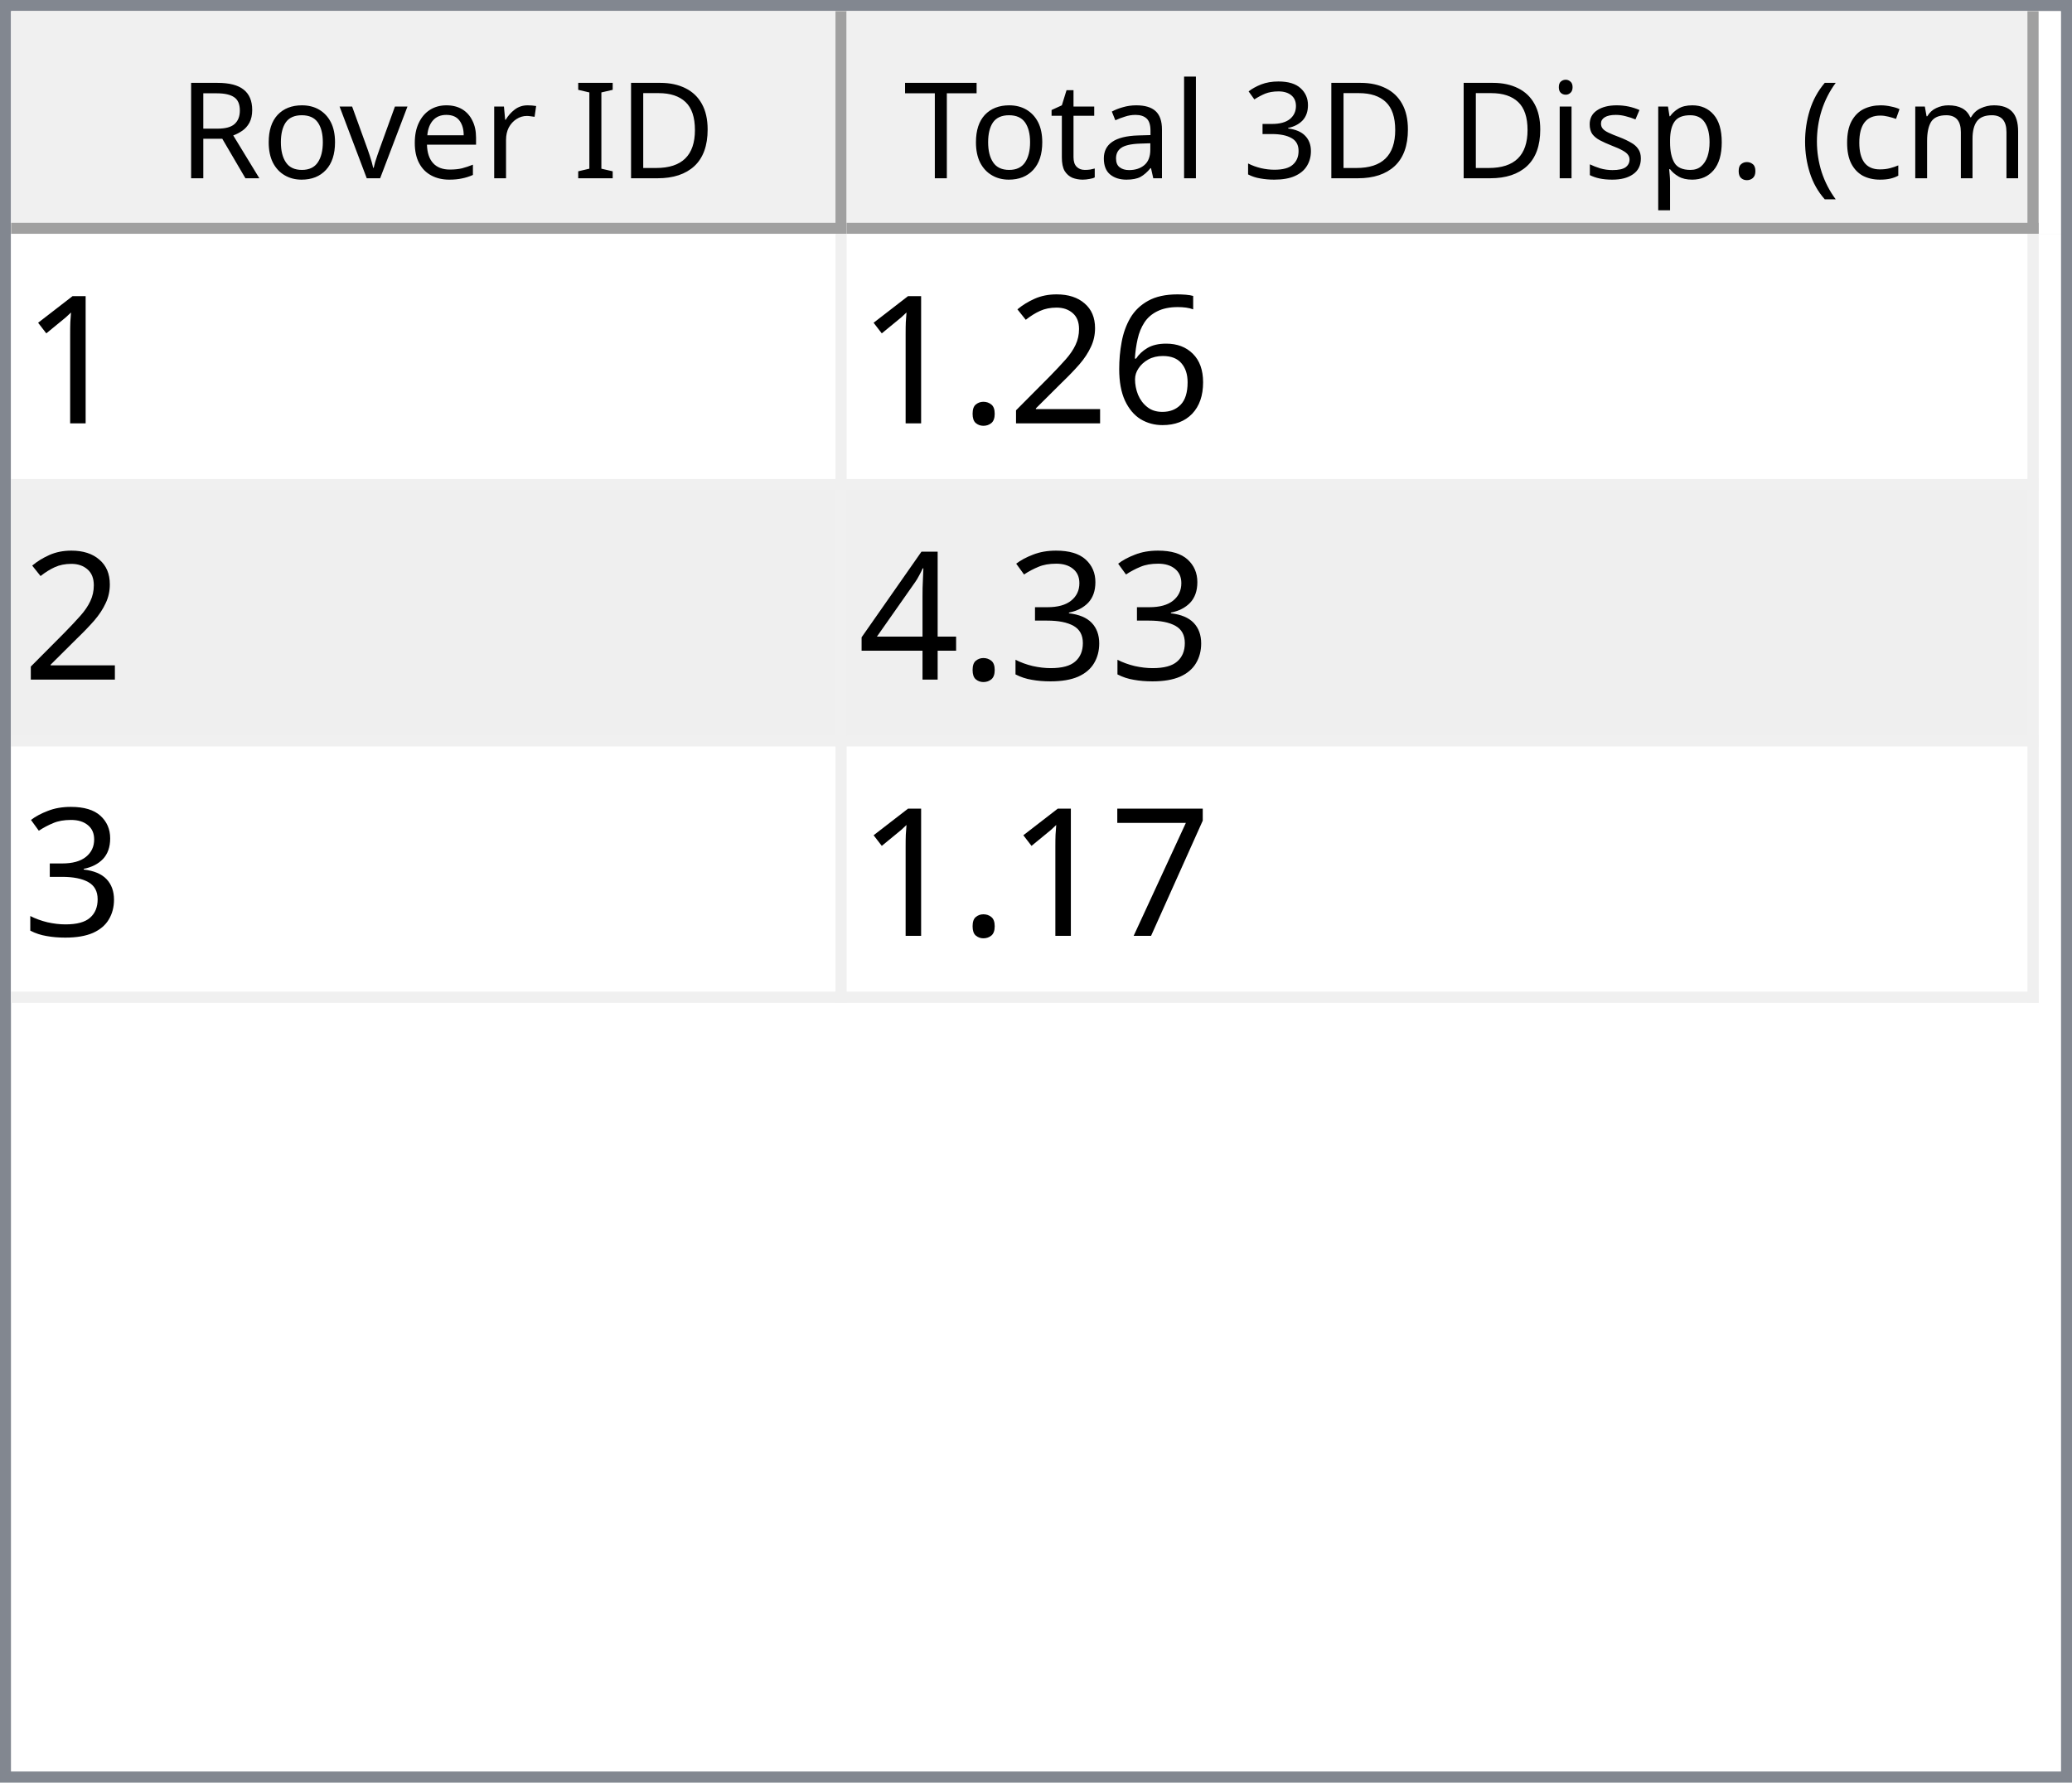
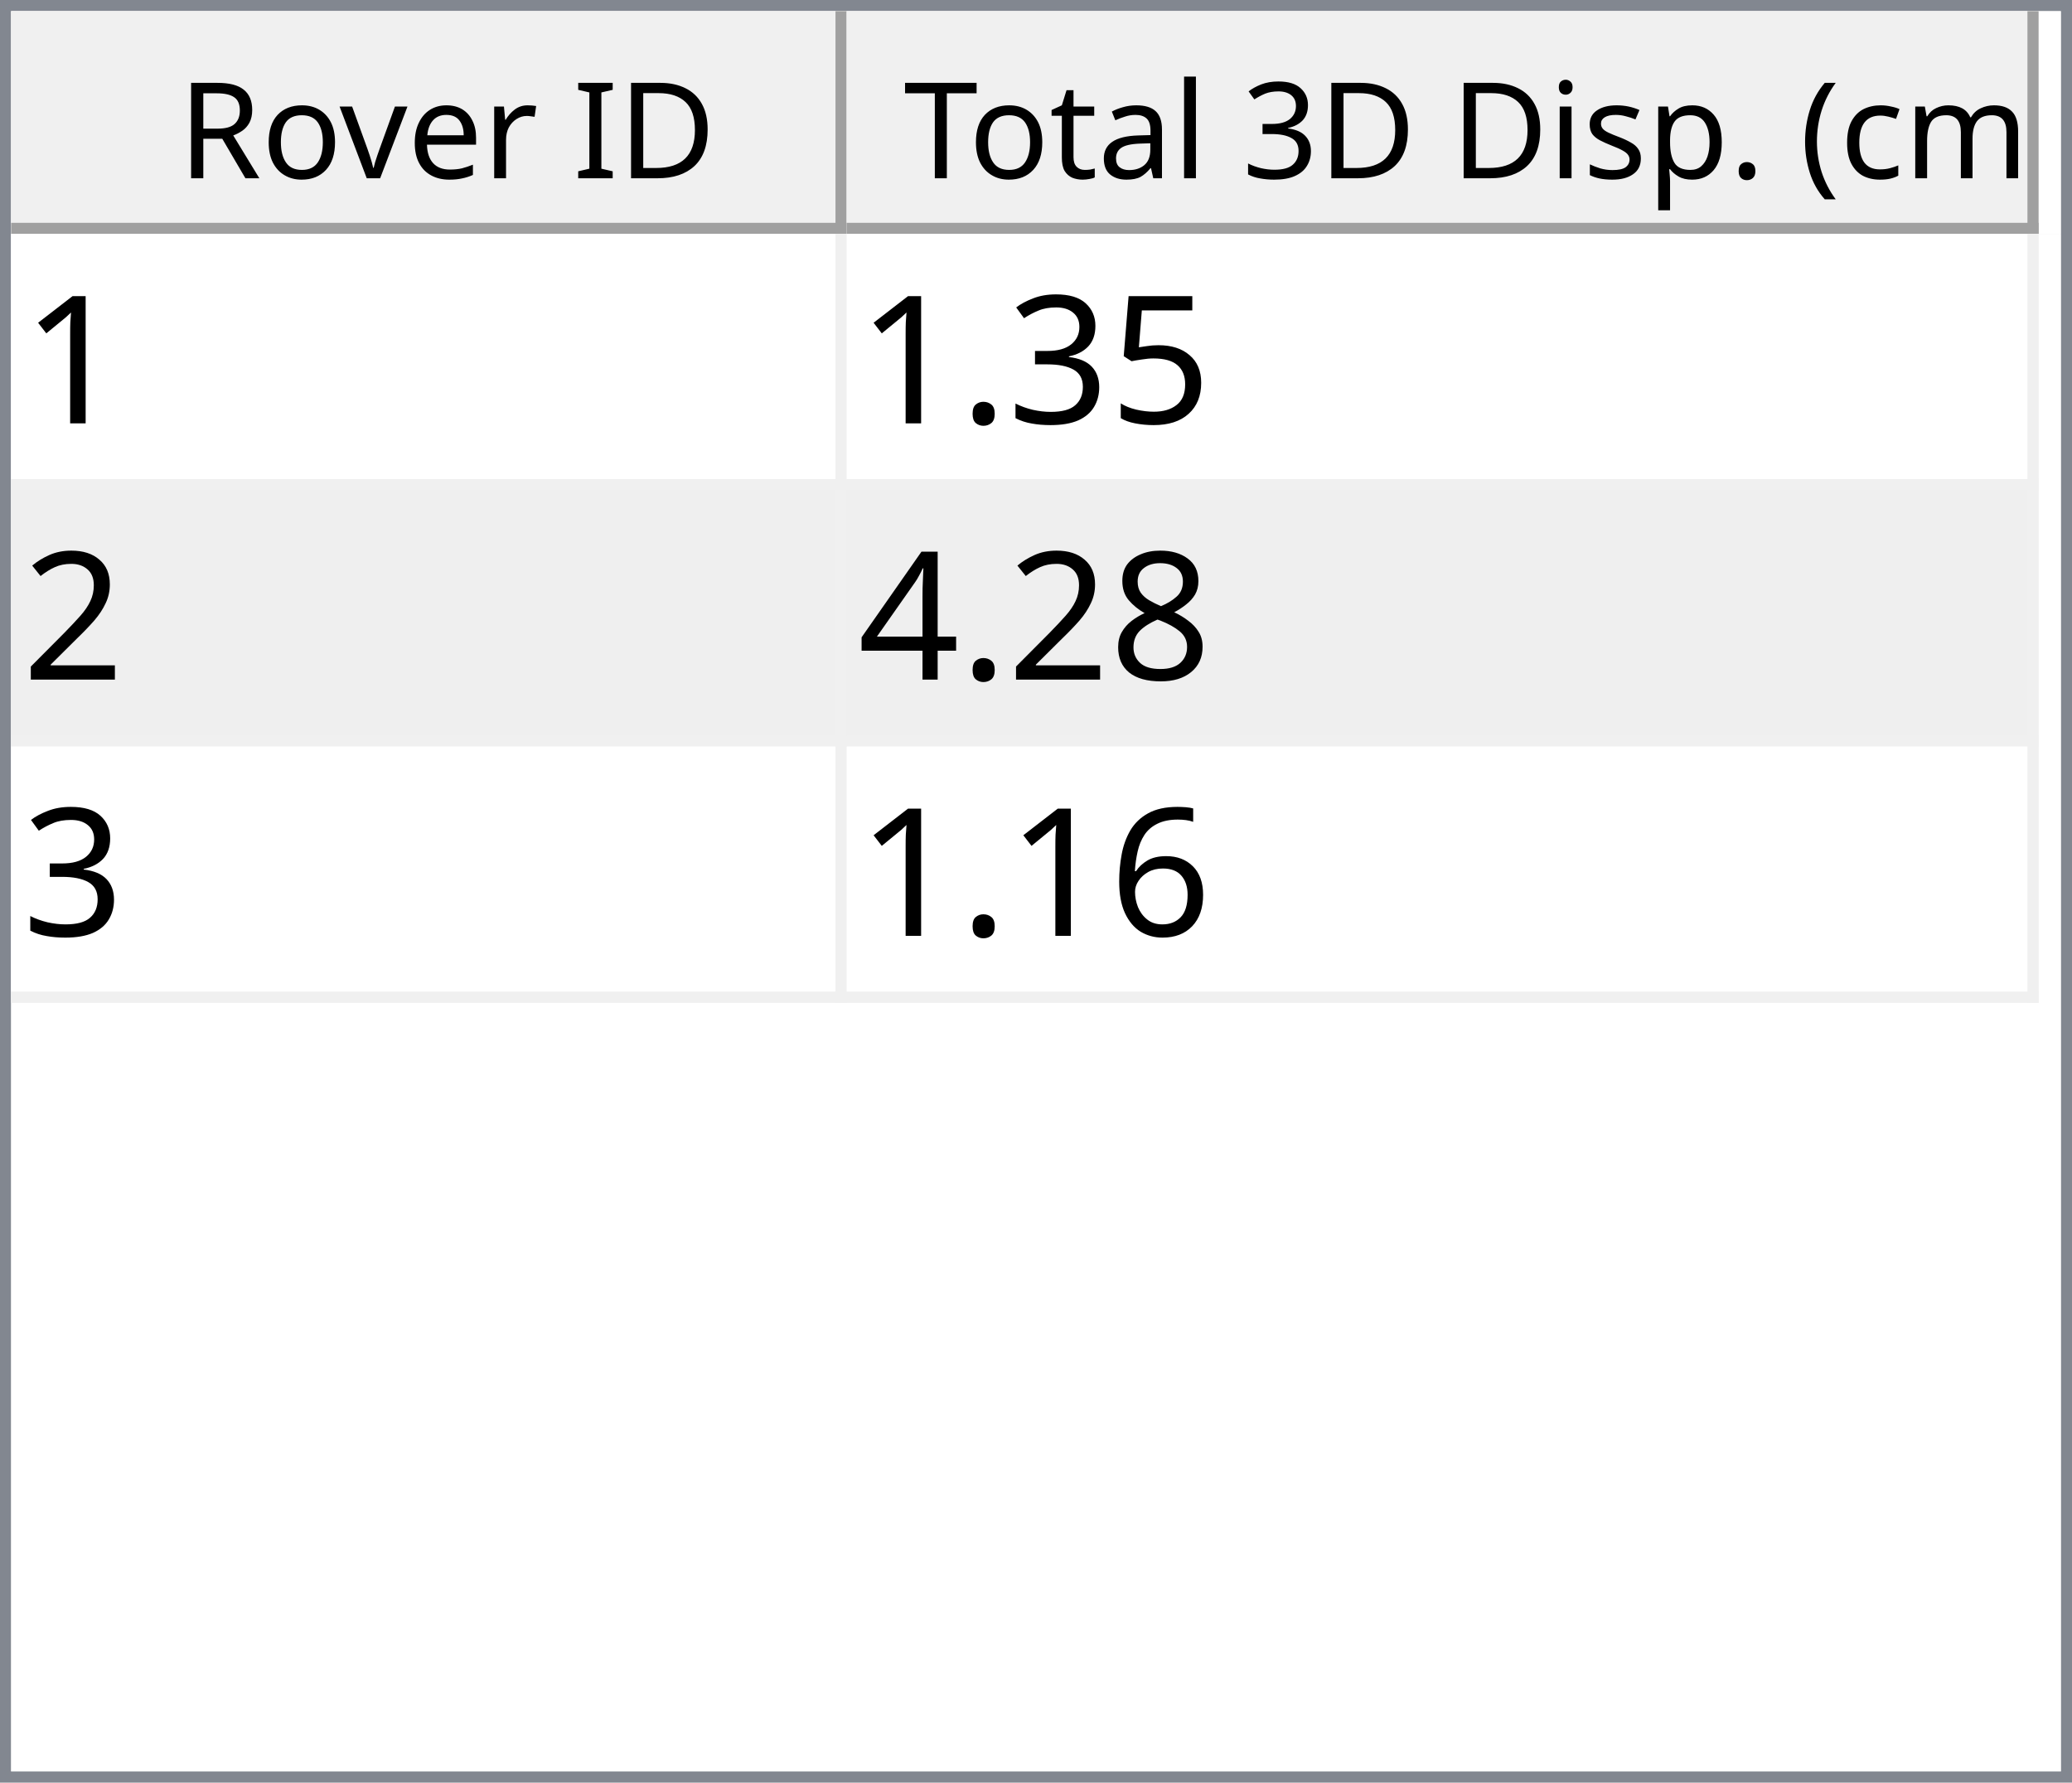
<svg xmlns="http://www.w3.org/2000/svg" style="fill-opacity:1; color-rendering:auto; color-interpolation:auto; text-rendering:auto; stroke:black; stroke-linecap:square; stroke-miterlimit:10; shape-rendering:auto; stroke-opacity:1; fill:black; stroke-dasharray:none; font-weight:normal; stroke-width:1; font-family:'Dialog'; font-style:normal; stroke-linejoin:miter; font-size:12px; stroke-dashoffset:0; image-rendering:auto;" width="186" height="160">
  <defs id="genericDefs" />
  <g>
    <defs id="defs1">
      <clipPath clipPathUnits="userSpaceOnUse" id="clipPath1">
        <path d="M0 0 L186 0 L186 160 L0 160 L0 0 Z" />
      </clipPath>
      <clipPath clipPathUnits="userSpaceOnUse" id="clipPath2">
        <path d="M0 0 L0 160 L186 160 L186 0 Z" />
      </clipPath>
      <clipPath clipPathUnits="userSpaceOnUse" id="clipPath3">
        <path d="M0 0 L0 20 L184 20 L184 0 Z" />
      </clipPath>
      <clipPath clipPathUnits="userSpaceOnUse" id="clipPath4">
        <path d="M0 0 L0 20 L75 20 L75 0 Z" />
      </clipPath>
      <clipPath clipPathUnits="userSpaceOnUse" id="clipPath5">
        <path d="M1 1 L1 19 L74 19 L74 1 Z" />
      </clipPath>
      <clipPath clipPathUnits="userSpaceOnUse" id="clipPath6">
        <path d="M0 0 L0 18 L73 18 L73 0 Z" />
      </clipPath>
      <clipPath clipPathUnits="userSpaceOnUse" id="clipPath7">
        <path d="M-0.5 -0.5 L-0.5 19.5 L74.5 19.5 L74.5 -0.5 Z" />
      </clipPath>
      <clipPath clipPathUnits="userSpaceOnUse" id="clipPath8">
        <path d="M0 0 L0 20 L107 20 L107 0 Z" />
      </clipPath>
      <clipPath clipPathUnits="userSpaceOnUse" id="clipPath9">
        <path d="M1 1 L1 19 L106 19 L106 1 Z" />
      </clipPath>
      <clipPath clipPathUnits="userSpaceOnUse" id="clipPath10">
        <path d="M0 0 L0 18 L105 18 L105 0 Z" />
      </clipPath>
      <clipPath clipPathUnits="userSpaceOnUse" id="clipPath11">
        <path d="M-0.5 -0.5 L-0.5 19.5 L106.5 19.5 L106.5 -0.5 Z" />
      </clipPath>
      <clipPath clipPathUnits="userSpaceOnUse" id="clipPath12">
        <path d="M0 0 L0 138 L184 138 L184 0 Z" />
      </clipPath>
      <clipPath clipPathUnits="userSpaceOnUse" id="clipPath13">
        <path d="M0 0 L0 69 L182 69 L182 0 Z" />
      </clipPath>
      <clipPath clipPathUnits="userSpaceOnUse" id="clipPath14">
        <path d="M-0.5 -0.5 L-0.5 68.5 L181.5 68.5 L181.5 -0.5 Z" />
      </clipPath>
      <clipPath clipPathUnits="userSpaceOnUse" id="clipPath15">
        <path d="M0 0 L0 22 L74 22 L74 0 Z" />
      </clipPath>
      <clipPath clipPathUnits="userSpaceOnUse" id="clipPath16">
        <path d="M0 0 L0 22 L106 22 L106 0 Z" />
      </clipPath>
      <font horiz-adv-x="64.551" id="font1">
        <font-face ascent="107.91" descent="25.098" units-per-em="100" style="font-style:normal; font-family:Segoe UI; font-weight:normal;" />
        <missing-glyph horiz-adv-x="64.551" d="M8.109 0 L8.109 68.266 L56.453 68.266 L56.453 0 L8.109 0 ZM15.328 7.234 L49.219 7.234 L49.219 61.031 L15.328 61.031 L15.328 7.234 Z" />
        <glyph unicode="D" horiz-adv-x="70.117" d="M9.188 0 L9.188 70.016 L28.516 70.016 Q65.531 70.016 65.531 35.891 Q65.531 19.672 55.25 9.836 Q44.969 0 27.734 0 L9.188 0 ZM17.391 62.594 L17.391 7.422 L27.828 7.422 Q41.609 7.422 49.273 14.797 Q56.938 22.172 56.938 35.688 Q56.938 62.594 28.328 62.594 L17.391 62.594 Z" />
        <glyph unicode="I" horiz-adv-x="26.611" d="M17.391 0 L9.188 0 L9.188 70.016 L17.391 70.016 L17.391 0 Z" />
        <glyph unicode=" " horiz-adv-x="27.393" d="" />
        <glyph unicode="r" horiz-adv-x="34.766" d="M34.188 41.891 Q32.078 43.5 28.125 43.5 Q23 43.5 19.555 38.672 Q16.109 33.844 16.109 25.484 L16.109 0 L8.109 0 L8.109 50 L16.109 50 L16.109 39.703 L16.312 39.703 Q18.016 44.969 21.531 47.922 Q25.047 50.875 29.391 50.875 Q32.516 50.875 34.188 50.203 L34.188 41.891 Z" />
        <glyph unicode="e" horiz-adv-x="52.295" d="M48.297 23 L12.984 23 Q13.188 14.656 17.484 10.109 Q21.781 5.562 29.297 5.562 Q37.75 5.562 44.828 11.141 L44.828 3.609 Q38.234 -1.172 27.391 -1.172 Q16.797 -1.172 10.742 5.641 Q4.688 12.453 4.688 24.812 Q4.688 36.469 11.305 43.82 Q17.922 51.172 27.734 51.172 Q37.547 51.172 42.922 44.828 Q48.297 38.484 48.297 27.203 L48.297 23 ZM40.094 29.781 Q40.047 36.719 36.75 40.578 Q33.453 44.438 27.594 44.438 Q21.922 44.438 17.969 40.383 Q14.016 36.328 13.094 29.781 L40.094 29.781 Z" />
        <glyph unicode="v" horiz-adv-x="47.9" d="M47.406 50 L27.484 0 L19.625 0 L0.688 50 L9.469 50 L22.172 13.672 Q23.578 9.672 23.922 6.688 L24.125 6.688 Q24.609 10.453 25.688 13.484 L38.969 50 L47.406 50 Z" />
        <glyph unicode="o" horiz-adv-x="58.594" d="M29 -1.172 Q17.922 -1.172 11.305 5.836 Q4.688 12.844 4.688 24.422 Q4.688 37.016 11.57 44.094 Q18.453 51.172 30.172 51.172 Q41.359 51.172 47.633 44.289 Q53.906 37.406 53.906 25.203 Q53.906 13.234 47.141 6.031 Q40.375 -1.172 29 -1.172 ZM29.594 44.438 Q21.875 44.438 17.383 39.188 Q12.891 33.938 12.891 24.703 Q12.891 15.828 17.43 10.695 Q21.969 5.562 29.594 5.562 Q37.359 5.562 41.531 10.594 Q45.703 15.625 45.703 24.906 Q45.703 34.281 41.531 39.359 Q37.359 44.438 29.594 44.438 Z" />
        <glyph unicode="R" horiz-adv-x="59.814" d="M59.375 0 L49.609 0 L37.891 19.625 Q36.281 22.359 34.766 24.289 Q33.25 26.219 31.664 27.438 Q30.078 28.656 28.25 29.219 Q26.422 29.781 24.125 29.781 L17.391 29.781 L17.391 0 L9.188 0 L9.188 70.016 L30.078 70.016 Q34.672 70.016 38.555 68.867 Q42.438 67.719 45.289 65.375 Q48.141 63.031 49.758 59.547 Q51.375 56.062 51.375 51.375 Q51.375 47.703 50.273 44.656 Q49.172 41.609 47.148 39.211 Q45.125 36.812 42.266 35.133 Q39.406 33.453 35.844 32.516 L35.844 32.328 Q37.594 31.547 38.891 30.547 Q40.188 29.547 41.359 28.18 Q42.531 26.812 43.68 25.078 Q44.828 23.344 46.234 21.047 L59.375 0 ZM17.391 62.594 L17.391 37.203 L28.516 37.203 Q31.594 37.203 34.203 38.133 Q36.812 39.062 38.719 40.797 Q40.625 42.531 41.703 45.047 Q42.781 47.562 42.781 50.688 Q42.781 56.297 39.141 59.445 Q35.5 62.594 28.609 62.594 L17.391 62.594 Z" />
        <glyph unicode=")" horiz-adv-x="30.176" d="M8.297 -15.922 L1.172 -15.922 Q16.406 2.344 16.406 26.812 Q16.406 51.469 1.078 70.016 L8.297 70.016 Q23.531 52.156 23.531 26.703 Q23.531 1.375 8.297 -15.922 Z" />
        <glyph unicode="m" horiz-adv-x="86.133" d="M79.109 0 L71.094 0 L71.094 28.719 Q71.094 37.016 68.531 40.727 Q65.969 44.438 59.906 44.438 Q54.781 44.438 51.195 39.75 Q47.609 35.062 47.609 28.516 L47.609 0 L39.594 0 L39.594 29.688 Q39.594 44.438 28.219 44.438 Q22.953 44.438 19.531 40.016 Q16.109 35.594 16.109 28.516 L16.109 0 L8.109 0 L8.109 50 L16.109 50 L16.109 42.094 L16.312 42.094 Q21.625 51.172 31.844 51.172 Q36.969 51.172 40.773 48.312 Q44.578 45.453 46 40.828 Q51.562 51.172 62.594 51.172 Q79.109 51.172 79.109 30.812 L79.109 0 Z" />
        <glyph unicode="c" horiz-adv-x="46.191" d="M42.188 2.297 Q36.422 -1.172 28.516 -1.172 Q17.828 -1.172 11.258 5.789 Q4.688 12.75 4.688 23.828 Q4.688 36.188 11.766 43.68 Q18.844 51.172 30.672 51.172 Q37.25 51.172 42.281 48.734 L42.281 40.531 Q36.719 44.438 30.375 44.438 Q22.703 44.438 17.797 38.945 Q12.891 33.453 12.891 24.516 Q12.891 15.719 17.508 10.641 Q22.125 5.562 29.891 5.562 Q36.422 5.562 42.188 9.906 L42.188 2.297 Z" />
        <glyph unicode="(" horiz-adv-x="30.176" d="M29.109 -15.922 L21.969 -15.922 Q6.844 1.375 6.844 26.703 Q6.844 52.156 21.969 70.016 L29.203 70.016 Q13.875 51.469 13.875 26.812 Q13.875 2.344 29.109 -15.922 Z" />
        <glyph unicode="." horiz-adv-x="21.68" d="M10.891 -1.078 Q8.641 -1.078 7.055 0.539 Q5.469 2.156 5.469 4.391 Q5.469 6.641 7.055 8.273 Q8.641 9.906 10.891 9.906 Q13.188 9.906 14.797 8.273 Q16.406 6.641 16.406 4.391 Q16.406 2.156 14.797 0.539 Q13.188 -1.078 10.891 -1.078 Z" />
        <glyph unicode="p" horiz-adv-x="58.789" d="M16.312 7.234 L16.109 7.234 L16.109 -23 L8.109 -23 L8.109 50 L16.109 50 L16.109 41.219 L16.312 41.219 Q22.219 51.172 33.594 51.172 Q43.266 51.172 48.688 44.461 Q54.109 37.75 54.109 26.469 Q54.109 13.922 48 6.375 Q41.891 -1.172 31.297 -1.172 Q21.578 -1.172 16.312 7.234 ZM16.109 27.391 L16.109 20.406 Q16.109 14.203 20.141 9.883 Q24.172 5.562 30.375 5.562 Q37.641 5.562 41.773 11.133 Q45.906 16.703 45.906 26.609 Q45.906 34.969 42.047 39.703 Q38.188 44.438 31.594 44.438 Q24.609 44.438 20.359 39.578 Q16.109 34.719 16.109 27.391 Z" />
        <glyph unicode="s" horiz-adv-x="42.432" d="M5.078 1.812 L5.078 10.406 Q11.625 5.562 19.484 5.562 Q30.031 5.562 30.031 12.594 Q30.031 14.594 29.125 15.992 Q28.219 17.391 26.68 18.461 Q25.141 19.531 23.07 20.383 Q21 21.234 18.609 22.172 Q15.281 23.484 12.766 24.828 Q10.25 26.172 8.57 27.859 Q6.891 29.547 6.031 31.695 Q5.172 33.844 5.172 36.719 Q5.172 40.234 6.789 42.945 Q8.406 45.656 11.086 47.484 Q13.766 49.312 17.211 50.242 Q20.656 51.172 24.312 51.172 Q30.812 51.172 35.938 48.922 L35.938 40.828 Q30.422 44.438 23.25 44.438 Q21 44.438 19.195 43.922 Q17.391 43.406 16.094 42.477 Q14.797 41.547 14.086 40.258 Q13.375 38.969 13.375 37.406 Q13.375 35.453 14.086 34.133 Q14.797 32.812 16.164 31.789 Q17.531 30.766 19.484 29.938 Q21.438 29.109 23.922 28.125 Q27.25 26.859 29.883 25.516 Q32.516 24.172 34.375 22.484 Q36.234 20.797 37.234 18.602 Q38.234 16.406 38.234 13.375 Q38.234 9.672 36.602 6.938 Q34.969 4.203 32.234 2.398 Q29.5 0.594 25.93 -0.289 Q22.359 -1.172 18.453 -1.172 Q10.75 -1.172 5.078 1.812 Z" />
        <glyph unicode="i" horiz-adv-x="24.219" d="M12.203 62.703 Q10.062 62.703 8.547 64.164 Q7.031 65.625 7.031 67.875 Q7.031 70.125 8.547 71.609 Q10.062 73.094 12.203 73.094 Q14.406 73.094 15.945 71.609 Q17.484 70.125 17.484 67.875 Q17.484 65.719 15.945 64.211 Q14.406 62.703 12.203 62.703 ZM16.109 0 L8.109 0 L8.109 50 L16.109 50 L16.109 0 Z" />
        <glyph unicode="3" horiz-adv-x="53.906" d="M46.531 19.828 Q46.531 15.094 44.75 11.211 Q42.969 7.328 39.719 4.57 Q36.469 1.812 31.93 0.297 Q27.391 -1.219 21.922 -1.219 Q11.922 -1.219 6 2.594 L6 11.188 Q13.094 5.609 22.219 5.609 Q25.875 5.609 28.828 6.539 Q31.781 7.469 33.906 9.227 Q36.031 10.984 37.18 13.477 Q38.328 15.969 38.328 19.094 Q38.328 32.812 18.797 32.812 L12.984 32.812 L12.984 39.594 L18.5 39.594 Q35.797 39.594 35.797 52.484 Q35.797 64.406 22.609 64.406 Q15.188 64.406 8.688 59.422 L8.688 67.188 Q15.375 71.188 24.609 71.188 Q29 71.188 32.57 69.969 Q36.141 68.75 38.68 66.555 Q41.219 64.359 42.609 61.281 Q44 58.203 44 54.5 Q44 40.672 30.031 36.719 L30.031 36.531 Q33.594 36.141 36.625 34.797 Q39.656 33.453 41.852 31.305 Q44.047 29.156 45.289 26.25 Q46.531 23.344 46.531 19.828 Z" />
        <glyph unicode="l" horiz-adv-x="24.219" d="M16.109 0 L8.109 0 L8.109 74.031 L16.109 74.031 L16.109 0 Z" />
        <glyph unicode="a" horiz-adv-x="50.879" d="M43.891 0 L35.891 0 L35.891 7.812 L35.688 7.812 Q30.469 -1.172 20.312 -1.172 Q12.844 -1.172 8.617 2.781 Q4.391 6.734 4.391 13.281 Q4.391 27.297 20.906 29.594 L35.891 31.688 Q35.891 44.438 25.594 44.438 Q16.547 44.438 9.281 38.281 L9.281 46.484 Q16.656 51.172 26.266 51.172 Q43.891 51.172 43.891 32.516 L43.891 0 ZM35.891 25.297 L23.828 23.641 Q18.266 22.859 15.43 20.875 Q12.594 18.891 12.594 13.875 Q12.594 10.203 15.211 7.883 Q17.828 5.562 22.172 5.562 Q28.125 5.562 32.008 9.742 Q35.891 13.922 35.891 20.312 L35.891 25.297 Z" />
        <glyph unicode="t" horiz-adv-x="33.887" d="M31.297 0.484 Q28.469 -1.078 23.828 -1.078 Q10.688 -1.078 10.688 13.578 L10.688 43.172 L2.094 43.172 L2.094 50 L10.688 50 L10.688 62.203 L18.703 64.797 L18.703 50 L31.297 50 L31.297 43.172 L18.703 43.172 L18.703 14.984 Q18.703 9.969 20.414 7.82 Q22.125 5.672 26.078 5.672 Q29.109 5.672 31.297 7.328 L31.297 0.484 Z" />
        <glyph unicode="T" horiz-adv-x="52.393" d="M50.594 62.594 L30.375 62.594 L30.375 0 L22.172 0 L22.172 62.594 L2 62.594 L2 70.016 L50.594 70.016 L50.594 62.594 Z" />
      </font>
      <font horiz-adv-x="75.0" id="font2">
        <font-face ascent="100.537" descent="21.973" units-per-em="100" style="font-style:normal; font-family:sans-serif; font-weight:normal;" />
        <missing-glyph horiz-adv-x="75.0" d="M12.5 0 L12.5 62.5 L62.5 62.5 L62.5 0 L12.5 0 ZM14.062 1.562 L60.938 1.562 L60.938 60.938 L14.062 60.938 L14.062 1.562 Z" />
        <glyph unicode="1" horiz-adv-x="55.615" d="M37.25 0 L28.469 0 L28.469 56 Q25.297 52.984 20.141 49.953 Q14.984 46.922 10.891 45.406 L10.891 53.906 Q18.266 57.375 23.781 62.305 Q29.297 67.234 31.594 71.875 L37.25 71.875 L37.25 0 Z" />
+         <glyph unicode="5" horiz-adv-x="55.615" d="M4.156 18.75 L13.375 19.531 Q14.406 12.797 18.141 9.398 Q21.875 6 27.156 6 Q33.5 6 37.891 10.789 Q42.281 15.578 42.281 23.484 Q42.281 31 38.062 35.352 Q33.844 39.703 27 39.703 Q22.75 39.703 19.336 37.773 Q15.922 35.844 13.969 32.766 L5.719 33.844 L12.641 70.609 L48.25 70.609 L48.25 62.203 L19.672 62.203 L15.828 42.969 Q22.266 47.469 29.344 47.469 Q38.719 47.469 45.164 40.969 Q51.609 34.469 51.609 24.266 Q51.609 14.547 45.953 7.469 Q39.062 -1.219 27.156 -1.219 Q17.391 -1.219 11.211 4.25 Q5.031 9.719 4.156 18.75 Z" />
+         <glyph unicode="3" horiz-adv-x="55.615" d="M4.203 18.891 L12.984 20.062 Q14.5 12.594 18.141 9.297 Q21.781 6 27 6 Q33.203 6 37.477 10.297 Q41.75 14.594 41.75 20.953 Q41.75 27 37.797 30.93 Q33.844 34.859 27.734 34.859 Q25.25 34.859 21.531 33.891 L22.516 41.609 Q23.391 41.5 23.922 41.5 Q29.547 41.5 34.039 44.43 Q38.531 47.359 38.531 53.469 Q38.531 58.297 35.258 61.477 Q31.984 64.656 26.812 64.656 Q21.688 64.656 18.266 61.43 Q14.844 58.203 13.875 51.766 L5.078 53.328 Q6.688 62.156 12.398 67.016 Q18.109 71.875 26.609 71.875 Q32.469 71.875 37.398 69.359 Q42.328 66.844 44.945 62.5 Q47.562 58.156 47.562 53.266 Q47.562 48.641 45.07 44.828 Q42.578 41.016 37.703 38.766 Q44.047 37.312 47.562 32.695 Q51.078 28.078 51.078 21.141 Q51.078 11.766 44.242 5.25 Q37.406 -1.266 26.953 -1.266 Q17.531 -1.266 11.305 4.352 Q5.078 9.969 4.203 18.891 Z" />
+         <glyph unicode="." horiz-adv-x="27.783" d="M9.078 0 L9.078 10.016 L19.094 10.016 L19.094 0 L9.078 0 Z" />
+         <glyph unicode="2" horiz-adv-x="55.615" d="M50.344 8.453 L50.344 0 L3.031 0 Q2.938 3.172 4.047 6.109 Q5.859 10.938 9.836 15.625 Q13.812 20.312 21.344 26.469 Q33.016 36.031 37.117 41.625 Q41.219 47.219 41.219 52.203 Q41.219 57.422 37.477 61.008 Q33.734 64.594 27.734 64.594 Q21.391 64.594 17.578 60.789 Q13.766 56.984 13.719 50.25 L4.688 51.172 Q5.609 61.281 11.664 66.578 Q17.719 71.875 27.938 71.875 Q38.234 71.875 44.242 66.164 Q50.25 60.453 50.25 52 Q50.25 47.703 48.492 43.555 Q46.734 39.406 42.656 34.812 Q38.578 30.219 29.109 22.219 Q21.188 15.578 18.945 13.211 Q16.703 10.844 15.234 8.453 L50.344 8.453 Z" />
+         <glyph unicode="8" horiz-adv-x="55.615" d="M17.672 38.812 Q12.203 40.828 9.57 44.539 Q6.938 48.25 6.938 53.422 Q6.938 61.234 12.555 66.555 Q18.172 71.875 27.484 71.875 Q36.859 71.875 42.578 66.43 Q48.297 60.984 48.297 53.172 Q48.297 48.188 45.68 44.508 Q43.062 40.828 37.75 38.812 Q44.344 36.672 47.781 31.883 Q51.219 27.094 51.219 20.453 Q51.219 11.281 44.727 5.031 Q38.234 -1.219 27.641 -1.219 Q17.047 -1.219 10.547 5.055 Q4.047 11.328 4.047 20.703 Q4.047 27.688 7.594 32.398 Q11.141 37.109 17.672 38.812 ZM15.922 53.719 Q15.922 48.641 19.195 45.414 Q22.469 42.188 27.688 42.188 Q32.766 42.188 36.016 45.383 Q39.266 48.578 39.266 53.219 Q39.266 58.062 35.914 61.359 Q32.562 64.656 27.594 64.656 Q22.562 64.656 19.242 61.43 Q15.922 58.203 15.922 53.719 ZM13.094 20.656 Q13.094 16.891 14.875 13.375 Q16.656 9.859 20.172 7.93 Q23.688 6 27.734 6 Q34.031 6 38.133 10.055 Q42.234 14.109 42.234 20.359 Q42.234 26.703 38.016 30.859 Q33.797 35.016 27.438 35.016 Q21.234 35.016 17.164 30.914 Q13.094 26.812 13.094 20.656 Z" />
+         <glyph unicode="4" horiz-adv-x="55.615" d="M32.328 0 L32.328 17.141 L1.266 17.141 L1.266 25.203 L33.938 71.578 L41.109 71.578 L41.109 25.203 L50.781 25.203 L50.781 17.141 L41.109 17.141 L41.109 0 L32.328 0 ZM32.328 25.203 L32.328 57.469 L9.906 25.203 L32.328 25.203 Z" />
        <glyph unicode="6" horiz-adv-x="55.615" d="M49.75 54.047 L41.016 53.375 Q39.844 58.547 37.703 60.891 Q34.125 64.656 28.906 64.656 Q24.703 64.656 21.531 62.312 Q17.391 59.281 14.992 53.469 Q12.594 47.656 12.5 36.922 Q15.672 41.75 20.266 44.094 Q24.859 46.438 29.891 46.438 Q38.672 46.438 44.852 39.969 Q51.031 33.5 51.031 23.25 Q51.031 16.5 48.125 10.719 Q45.219 4.938 40.141 1.859 Q35.062 -1.219 28.609 -1.219 Q17.625 -1.219 10.695 6.859 Q3.766 14.938 3.766 33.5 Q3.766 54.25 11.422 63.672 Q18.109 71.875 29.438 71.875 Q37.891 71.875 43.289 67.141 Q48.688 62.406 49.75 54.047 ZM13.875 23.188 Q13.875 18.656 15.797 14.508 Q17.719 10.359 21.188 8.18 Q24.656 6 28.469 6 Q34.031 6 38.039 10.492 Q42.047 14.984 42.047 22.703 Q42.047 30.125 38.086 34.398 Q34.125 38.672 28.125 38.672 Q22.172 38.672 18.023 34.398 Q13.875 30.125 13.875 23.188 Z" />
-         <glyph unicode="2" horiz-adv-x="55.615" d="M50.344 8.453 L50.344 0 L3.031 0 Q2.938 3.172 4.047 6.109 Q5.859 10.938 9.836 15.625 Q13.812 20.312 21.344 26.469 Q33.016 36.031 37.117 41.625 Q41.219 47.219 41.219 52.203 Q41.219 57.422 37.477 61.008 Q33.734 64.594 27.734 64.594 Q21.391 64.594 17.578 60.789 Q13.766 56.984 13.719 50.25 L4.688 51.172 Q5.609 61.281 11.664 66.578 Q17.719 71.875 27.938 71.875 Q38.234 71.875 44.242 66.164 Q50.25 60.453 50.25 52 Q50.25 47.703 48.492 43.555 Q46.734 39.406 42.656 34.812 Q38.578 30.219 29.109 22.219 Q21.188 15.578 18.945 13.211 Q16.703 10.844 15.234 8.453 L50.344 8.453 Z" />
-         <glyph unicode="." horiz-adv-x="27.783" d="M9.078 0 L9.078 10.016 L19.094 10.016 L19.094 0 L9.078 0 Z" />
-         <glyph unicode="3" horiz-adv-x="55.615" d="M4.203 18.891 L12.984 20.062 Q14.5 12.594 18.141 9.297 Q21.781 6 27 6 Q33.203 6 37.477 10.297 Q41.75 14.594 41.75 20.953 Q41.75 27 37.797 30.93 Q33.844 34.859 27.734 34.859 Q25.25 34.859 21.531 33.891 L22.516 41.609 Q23.391 41.5 23.922 41.5 Q29.547 41.5 34.039 44.43 Q38.531 47.359 38.531 53.469 Q38.531 58.297 35.258 61.477 Q31.984 64.656 26.812 64.656 Q21.688 64.656 18.266 61.43 Q14.844 58.203 13.875 51.766 L5.078 53.328 Q6.688 62.156 12.398 67.016 Q18.109 71.875 26.609 71.875 Q32.469 71.875 37.398 69.359 Q42.328 66.844 44.945 62.5 Q47.562 58.156 47.562 53.266 Q47.562 48.641 45.07 44.828 Q42.578 41.016 37.703 38.766 Q44.047 37.312 47.562 32.695 Q51.078 28.078 51.078 21.141 Q51.078 11.766 44.242 5.25 Q37.406 -1.266 26.953 -1.266 Q17.531 -1.266 11.305 4.352 Q5.078 9.969 4.203 18.891 Z" />
-         <glyph unicode="4" horiz-adv-x="55.615" d="M32.328 0 L32.328 17.141 L1.266 17.141 L1.266 25.203 L33.938 71.578 L41.109 71.578 L41.109 25.203 L50.781 25.203 L50.781 17.141 L41.109 17.141 L41.109 0 L32.328 0 ZM32.328 25.203 L32.328 57.469 L9.906 25.203 L32.328 25.203 Z" />
-         <glyph unicode="7" horiz-adv-x="55.615" d="M4.734 62.203 L4.734 70.656 L51.078 70.656 L51.078 63.812 Q44.234 56.547 37.523 44.484 Q30.812 32.422 27.156 19.672 Q24.516 10.688 23.781 0 L14.75 0 Q14.891 8.453 18.062 20.414 Q21.234 32.375 27.172 43.484 Q33.109 54.594 39.797 62.203 L4.734 62.203 Z" />
      </font>
    </defs>
    <g style="fill:white; stroke:white;">
      <rect x="0" y="0" width="186" style="clip-path:url(#clipPath1); stroke:none;" height="160" />
    </g>
    <g style="fill:white; text-rendering:optimizeSpeed; color-rendering:optimizeSpeed; image-rendering:optimizeSpeed; shape-rendering:crispEdges; stroke:white; color-interpolation:sRGB;">
      <rect x="0" width="186" height="160" y="0" style="stroke:none;" />
      <path style="stroke:none;" d="M0 160 L186 160 L186 0 L0 0 Z" />
    </g>
    <g style="fill:rgb(240,240,240); font-family:'Segoe UI'; stroke:rgb(240,240,240);">
      <rect x="0" y="0" width="186" style="clip-path:url(#clipPath2); stroke:none;" height="160" />
    </g>
    <g style="fill:rgb(130,135,144); font-family:'Segoe UI'; stroke:rgb(130,135,144);">
      <path d="M0 0 L186 0 L186 160 L0 160 L0 0 ZM1 1 L185 1 L185 159 L1 159 L1 1 Z" style="fill-rule:evenodd; clip-path:url(#clipPath2); stroke:none;" />
    </g>
    <g style="fill:white; font-family:'Segoe UI'; stroke:white;" transform="translate(1,1)">
      <rect x="0" y="0" width="184" style="clip-path:url(#clipPath3); stroke:none;" height="20" />
    </g>
    <g style="fill:rgb(240,240,240); font-family:'Segoe UI'; stroke:rgb(240,240,240);" transform="translate(1,1)">
      <rect x="0" y="0" width="75" style="clip-path:url(#clipPath4); stroke:none;" height="20" />
    </g>
    <g style="font-family:'Segoe UI';" transform="translate(2,2)">
      <text x="14" xml:space="preserve" y="14" style="clip-path:url(#clipPath6); stroke:none;">Rover ID</text>
    </g>
    <g style="fill:rgb(160,160,160); font-family:'Segoe UI'; stroke:rgb(160,160,160); stroke-linejoin:bevel;" transform="translate(1.5,1.5)">
      <line x1="74" x2="74" y1="0" style="fill:none; clip-path:url(#clipPath7);" y2="19" />
    </g>
    <g style="fill:rgb(160,160,160); font-family:'Segoe UI'; stroke:rgb(160,160,160); stroke-linejoin:bevel;" transform="matrix(1,0,0,1,1,1) translate(0.5,0.5)">
      <line x1="0" x2="74" y1="19" style="fill:none; clip-path:url(#clipPath7);" y2="19" />
    </g>
    <g style="fill:rgb(240,240,240); font-family:'Segoe UI'; stroke:rgb(240,240,240);" transform="translate(76,1)">
      <rect x="0" y="0" width="107" style="clip-path:url(#clipPath8); stroke:none;" height="20" />
    </g>
    <g style="font-family:'Segoe UI';" transform="translate(77,2)">
      <text x="1" xml:space="preserve" y="14" style="clip-path:url(#clipPath10); stroke:none;"> Total 3D Disp. (cm)</text>
    </g>
    <g style="fill:rgb(160,160,160); font-family:'Segoe UI'; stroke:rgb(160,160,160); stroke-linejoin:bevel;" transform="translate(76.5,1.5)">
      <line x1="106" x2="106" y1="0" style="fill:none; clip-path:url(#clipPath11);" y2="19" />
    </g>
    <g style="fill:rgb(160,160,160); font-family:'Segoe UI'; stroke:rgb(160,160,160); stroke-linejoin:bevel;" transform="matrix(1,0,0,1,76,1) translate(0.5,0.5)">
      <line x1="0" x2="106" y1="19" style="fill:none; clip-path:url(#clipPath11);" y2="19" />
    </g>
    <g style="fill:white; font-family:'Segoe UI'; stroke:white;" transform="translate(1,21)">
      <rect x="0" y="0" width="184" style="clip-path:url(#clipPath12); stroke:none;" height="138" />
    </g>
    <g style="fill:rgb(240,240,240); font-size:16px; font-family:sans-serif; stroke:rgb(240,240,240);" transform="translate(1,21)">
      <rect x="0" y="0" width="182" style="clip-path:url(#clipPath13); stroke:none;" height="69" />
      <line transform="translate(0.5,0.5)" x1="0" x2="181" y1="22" style="clip-path:url(#clipPath14); fill:none; stroke-linejoin:bevel;" y2="22" />
    </g>
    <g transform="matrix(1,0,0,1,1,21) translate(0.5,0.5)" style="fill:rgb(240,240,240); font-size:16px; font-family:sans-serif; stroke:rgb(240,240,240); stroke-linejoin:bevel;">
      <line x1="0" x2="181" y1="45" style="fill:none; clip-path:url(#clipPath14);" y2="45" />
    </g>
    <g transform="matrix(1,0,0,1,1,21) translate(0.5,0.5)" style="fill:rgb(240,240,240); font-size:16px; font-family:sans-serif; stroke:rgb(240,240,240); stroke-linejoin:bevel;">
      <line x1="0" x2="181" y1="68" style="fill:none; clip-path:url(#clipPath14);" y2="68" />
    </g>
    <g transform="matrix(1,0,0,1,1,21) translate(0.5,0.5)" style="fill:rgb(240,240,240); font-size:16px; font-family:sans-serif; stroke:rgb(240,240,240); stroke-linejoin:bevel;">
      <line x1="74" x2="74" y1="0" style="fill:none; clip-path:url(#clipPath14);" y2="68" />
    </g>
    <g transform="matrix(1,0,0,1,1,21) translate(0.5,0.5)" style="fill:rgb(240,240,240); font-size:16px; font-family:sans-serif; stroke:rgb(240,240,240); stroke-linejoin:bevel;">
      <line x1="181" x2="181" y1="0" style="fill:none; clip-path:url(#clipPath14);" y2="68" />
    </g>
    <g style="fill:white; font-size:16px; font-family:sans-serif; stroke:white;" transform="matrix(1,0,0,1,1,21)">
      <rect x="0" y="0" width="74" style="clip-path:url(#clipPath15); stroke:none;" height="22" />
      <text x="1" y="17" style="fill:black; clip-path:url(#clipPath15); stroke:none;" xml:space="preserve">1</text>
    </g>
    <g style="fill:white; font-size:16px; font-family:sans-serif; stroke:white;" transform="matrix(1,0,0,1,1,21) translate(75,0)">
      <rect x="0" y="0" width="106" style="clip-path:url(#clipPath16); stroke:none;" height="22" />
-       <text x="1" y="17" style="fill:black; clip-path:url(#clipPath16); stroke:none;" xml:space="preserve">1.26</text>
+       <text x="1" y="17" style="fill:black; clip-path:url(#clipPath16); stroke:none;" xml:space="preserve">1.35</text>
    </g>
    <g style="fill:rgb(239,239,239); font-size:16px; font-family:sans-serif; stroke:rgb(239,239,239);" transform="matrix(1,0,0,1,1,21) translate(0,23)">
      <rect x="0" y="0" width="74" style="clip-path:url(#clipPath15); stroke:none;" height="22" />
      <text x="1" y="17" style="fill:black; clip-path:url(#clipPath15); stroke:none;" xml:space="preserve">2</text>
    </g>
    <g style="fill:rgb(239,239,239); font-size:16px; font-family:sans-serif; stroke:rgb(239,239,239);" transform="matrix(1,0,0,1,1,21) translate(75,23)">
      <rect x="0" y="0" width="106" style="clip-path:url(#clipPath16); stroke:none;" height="22" />
-       <text x="1" y="17" style="fill:black; clip-path:url(#clipPath16); stroke:none;" xml:space="preserve">4.33</text>
+       <text x="1" y="17" style="fill:black; clip-path:url(#clipPath16); stroke:none;" xml:space="preserve">4.28</text>
    </g>
    <g style="fill:white; font-size:16px; font-family:sans-serif; stroke:white;" transform="matrix(1,0,0,1,1,21) translate(0,46)">
      <rect x="0" y="0" width="74" style="clip-path:url(#clipPath15); stroke:none;" height="22" />
      <text x="1" y="17" style="fill:black; clip-path:url(#clipPath15); stroke:none;" xml:space="preserve">3</text>
    </g>
    <g style="fill:white; font-size:16px; font-family:sans-serif; stroke:white;" transform="matrix(1,0,0,1,1,21) translate(75,46)">
      <rect x="0" y="0" width="106" style="clip-path:url(#clipPath16); stroke:none;" height="22" />
-       <text x="1" y="17" style="fill:black; clip-path:url(#clipPath16); stroke:none;" xml:space="preserve">1.17</text>
+       <text x="1" y="17" style="fill:black; clip-path:url(#clipPath16); stroke:none;" xml:space="preserve">1.16</text>
    </g>
  </g>
</svg>
